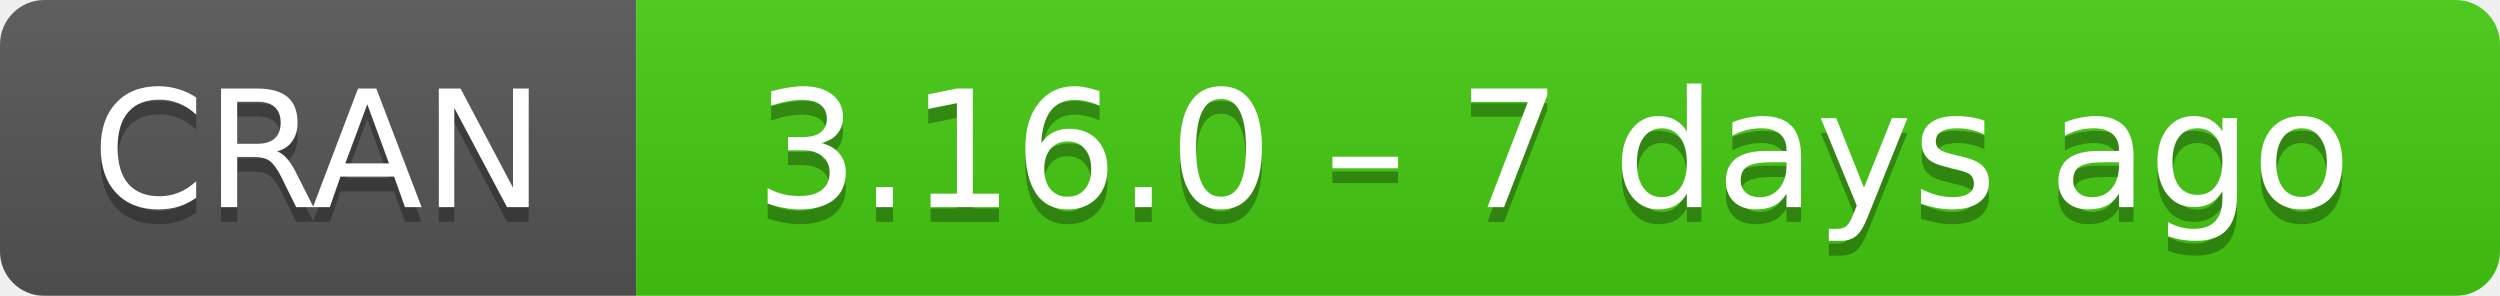
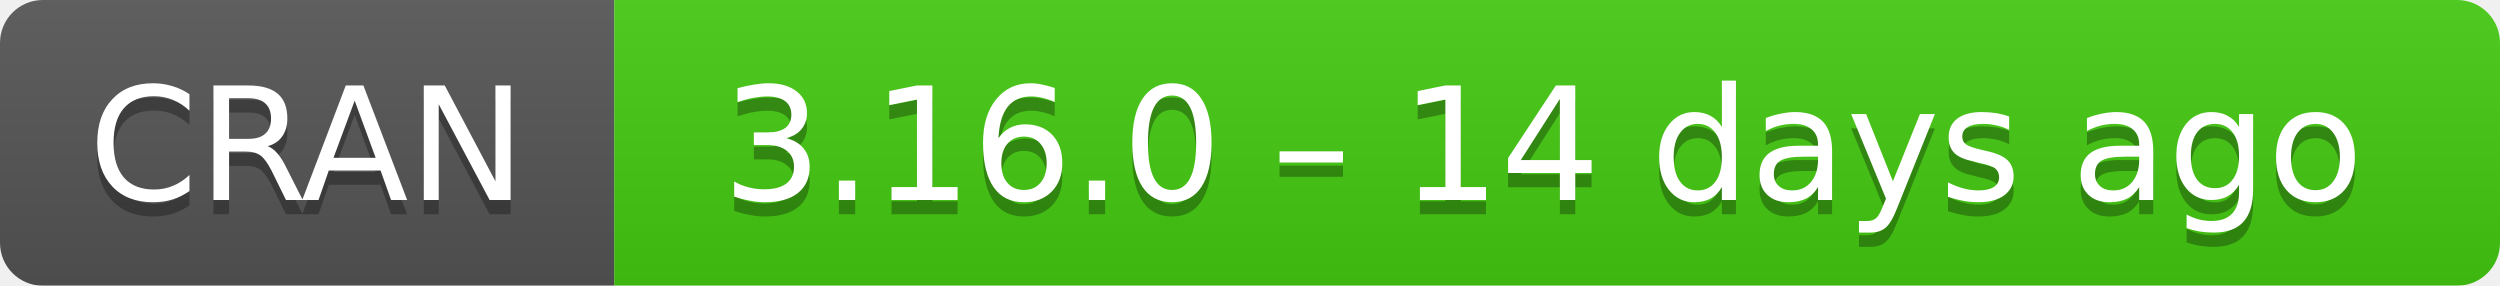
- <svg xmlns="http://www.w3.org/2000/svg" width="169" height="20" aria-label="CRAN 3.16.0 – 7 days ago">
+ <svg xmlns="http://www.w3.org/2000/svg" width="175" height="20" aria-label="CRAN 3.16.0 – 14 days ago">
  <linearGradient id="b" x2="0" y2="100%">
    <stop offset="0" stop-color="#bbb" stop-opacity=".1" />
    <stop offset="1" stop-opacity=".1" />
  </linearGradient>
  <mask id="a">
-     <rect width="169" height="20" rx="3" fill="#fff" />
+     <rect width="175" height="20" rx="3" fill="#fff" />
  </mask>
  <g mask="url(#a)">
    <path fill="#555" d="M0 0h43v20H0z" />
-     <path fill="#4c1" d="M43 0h147v20H43z" />
-     <path fill="url(#b)" d="M0 0h169v20H0z" />
+     <path fill="#4c1" d="M43 0h153v20H43z" />
+     <path fill="url(#b)" d="M0 0h175v20H0z" />
  </g>
  <g fill="#fff" text-anchor="middle" font-family="DejaVu Sans,Verdana,Geneva,sans-serif" font-size="11">
    <text x="21.5" y="15" fill="#010101" fill-opacity=".3">
      CRAN
    </text>
    <text x="21.5" y="14">
      CRAN
    </text>
-     <text x="105" y="15" fill="#010101" fill-opacity=".3">
-       3.16.0 – 7 days ago
+     <text x="108" y="15" fill="#010101" fill-opacity=".3">
+       3.16.0 – 14 days ago
    </text>
-     <text x="105" y="14">
-       3.16.0 – 7 days ago
+     <text x="108" y="14">
+       3.16.0 – 14 days ago
    </text>
  </g>
</svg>
